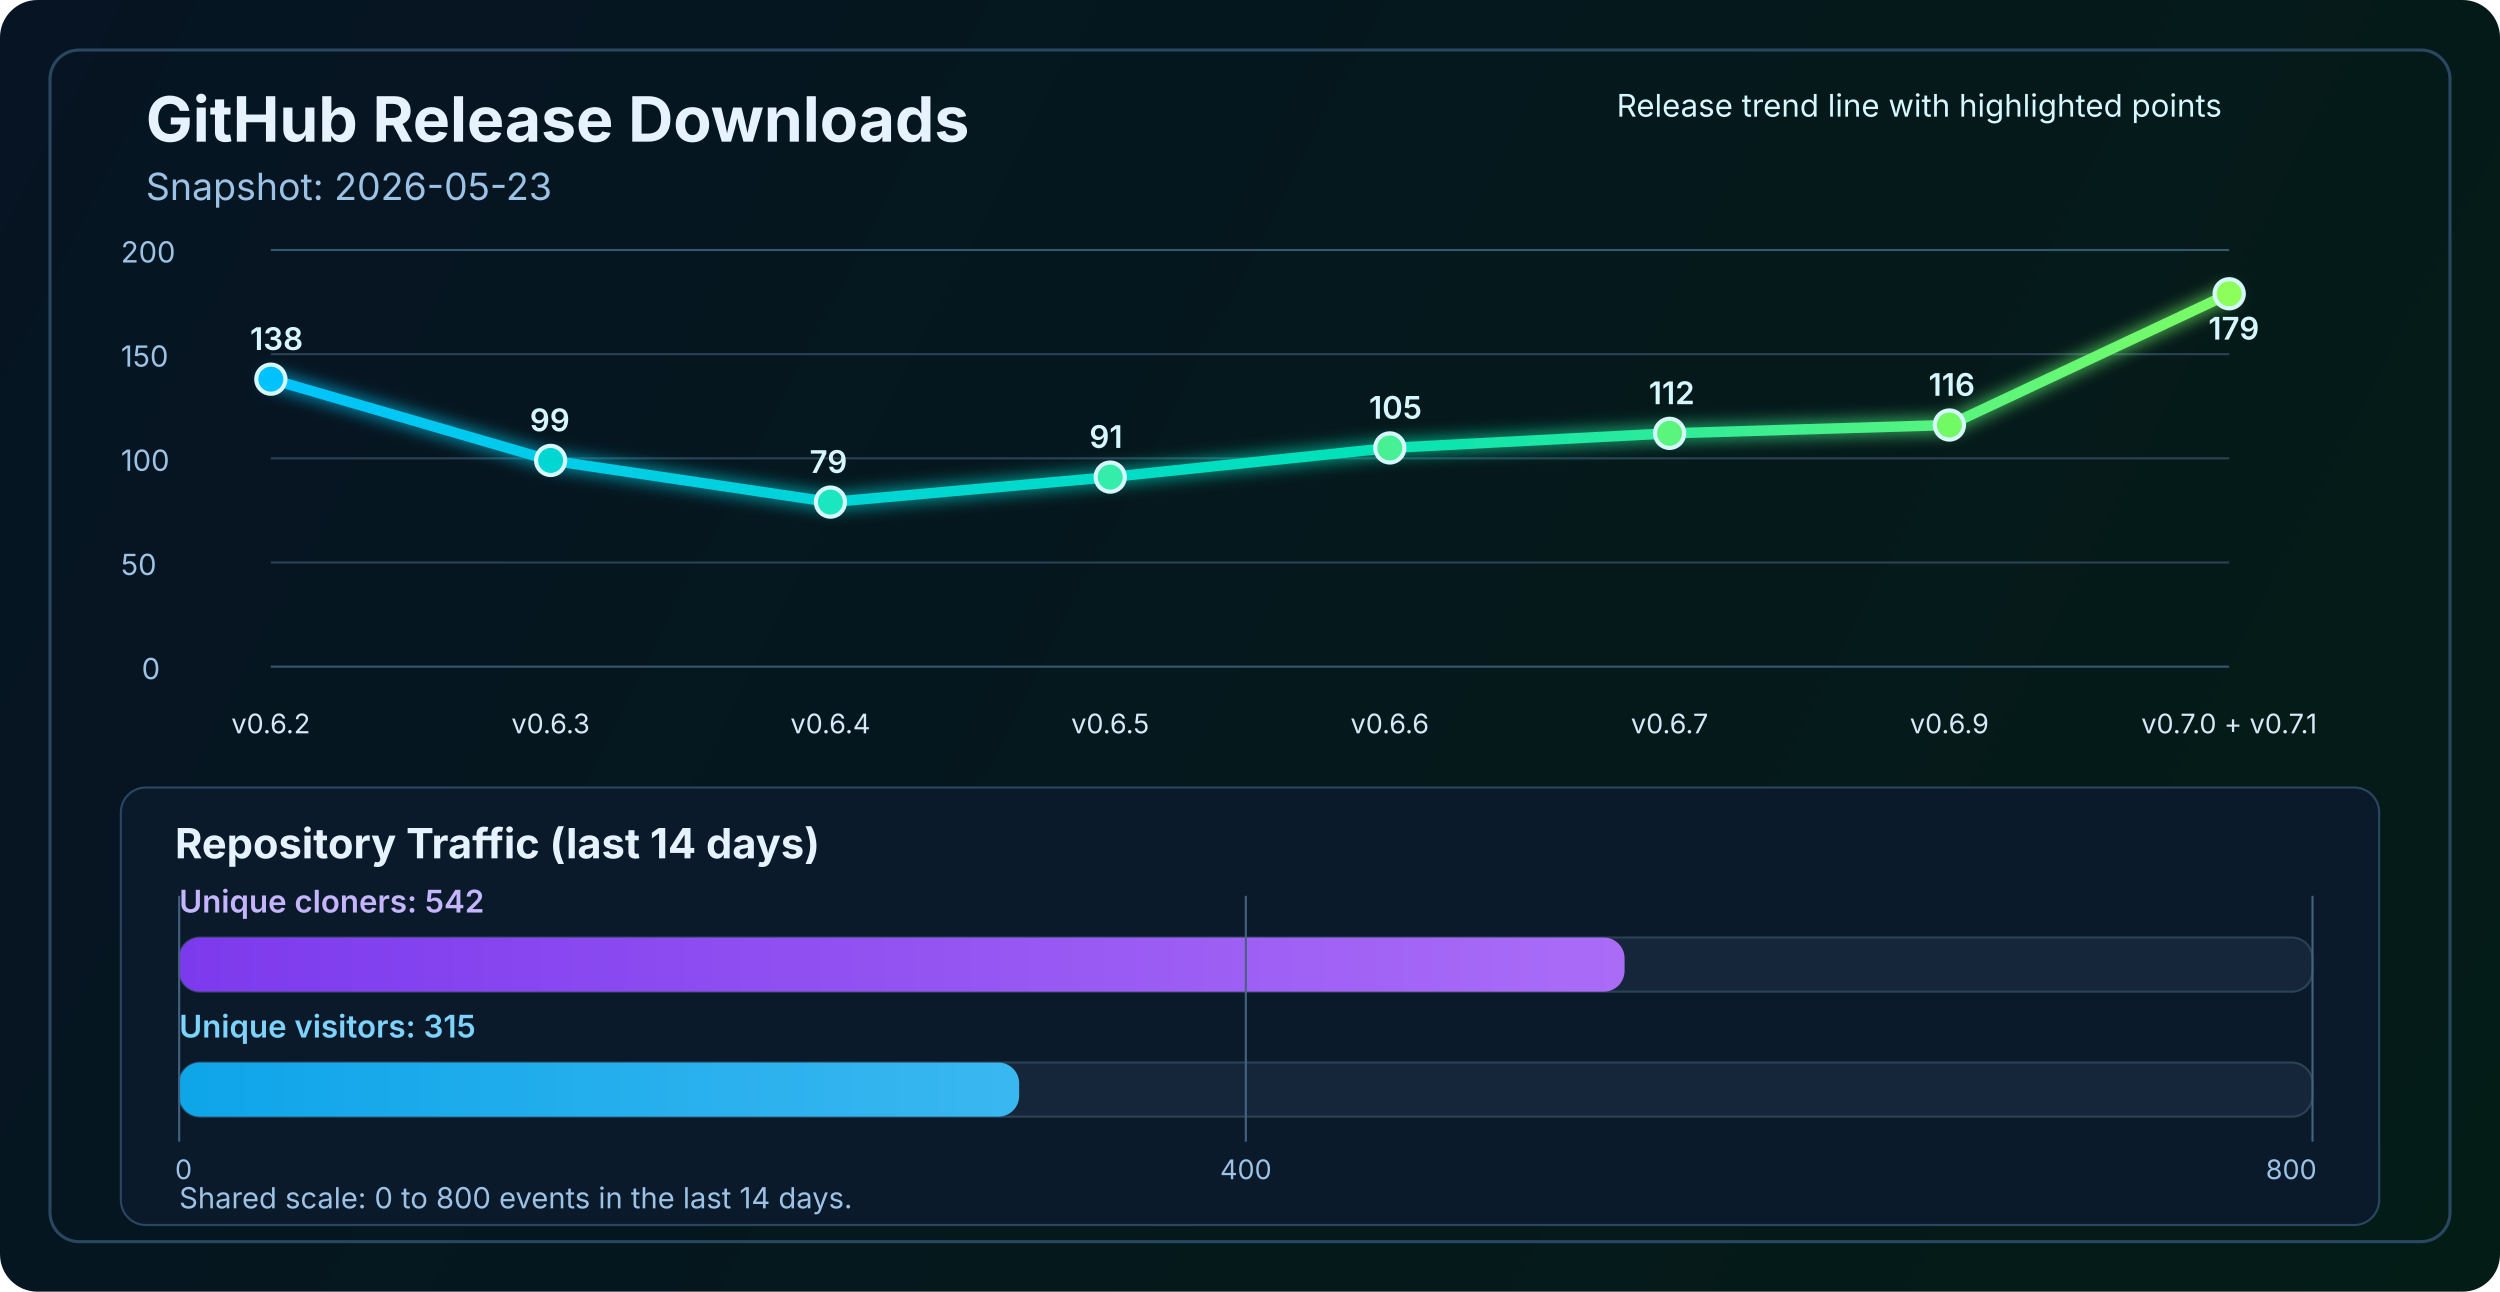
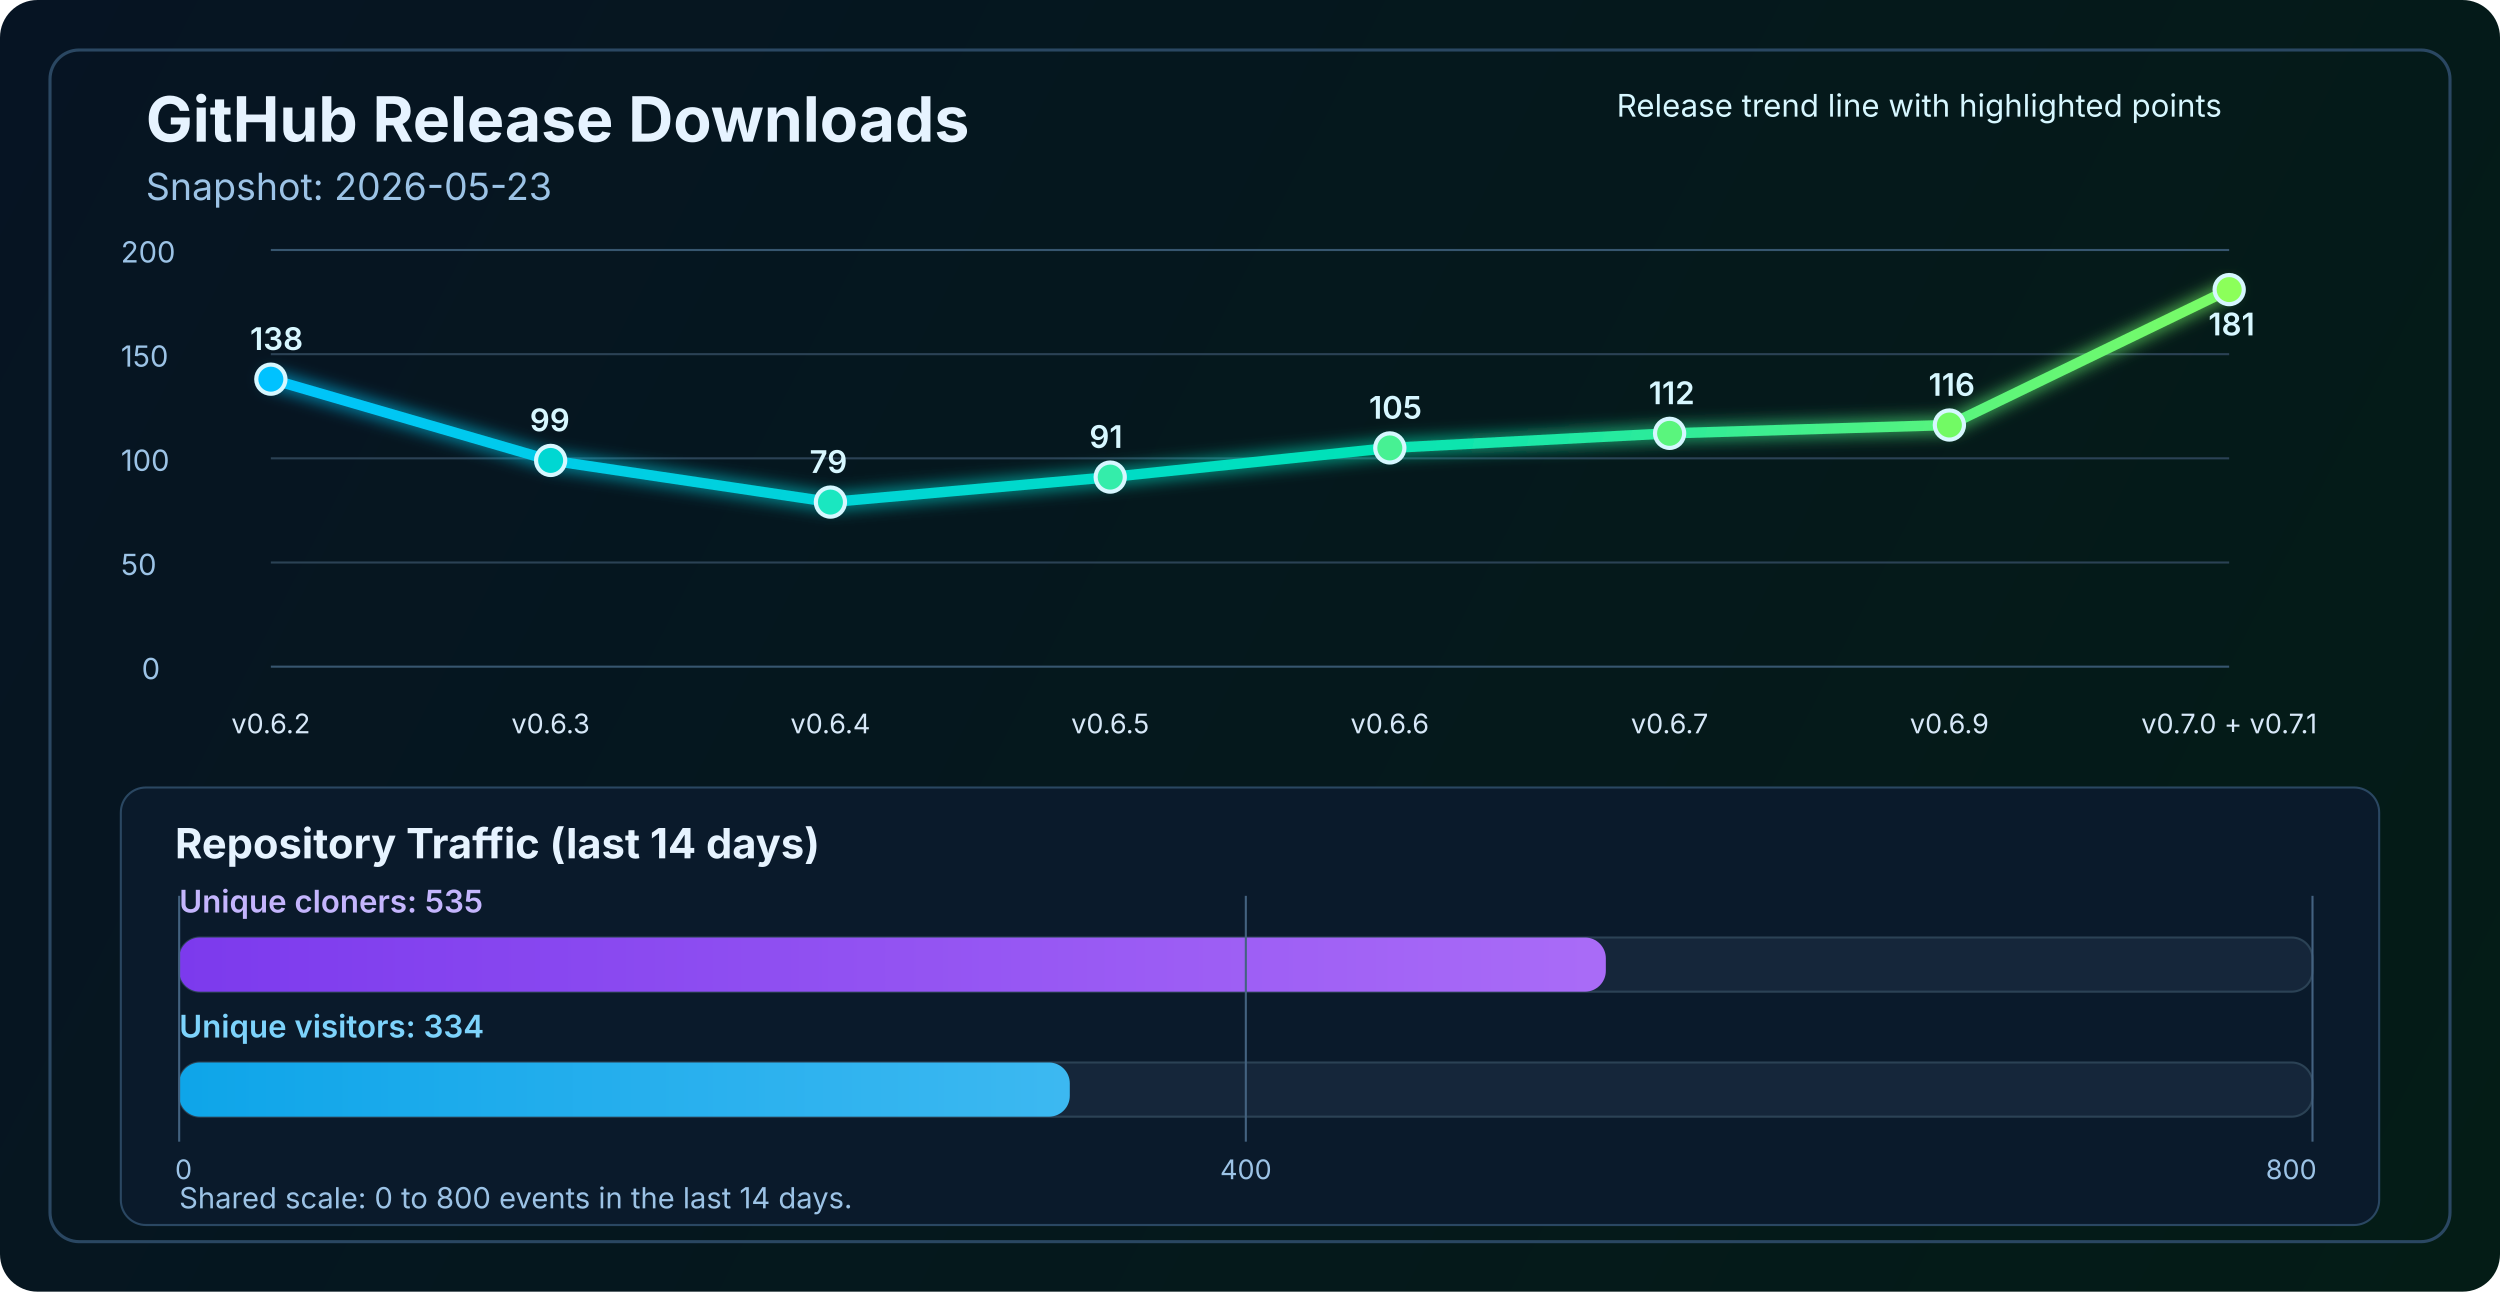
<svg xmlns="http://www.w3.org/2000/svg" width="1200" height="620" viewBox="0 0 1200 620" fill="none" role="img" aria-labelledby="title desc">
  <defs>
    <linearGradient id="bg" x1="0" y1="0" x2="1200" y2="620" gradientUnits="userSpaceOnUse">
      <stop stop-color="#061423" />
      <stop offset="1" stop-color="#041C16" />
    </linearGradient>
    <linearGradient id="line" x1="130" y1="86" x2="1070" y2="340" gradientUnits="userSpaceOnUse">
      <stop stop-color="#00C2FF" />
      <stop offset="0.55" stop-color="#00E2B8" />
      <stop offset="1" stop-color="#8CFF5A" />
    </linearGradient>
    <linearGradient id="cloneFill" x1="86" y1="450" x2="1110" y2="450" gradientUnits="userSpaceOnUse">
      <stop stop-color="#7C3AED" />
      <stop offset="1" stop-color="#C084FC" />
    </linearGradient>
    <linearGradient id="viewFill" x1="86" y1="482" x2="1110" y2="482" gradientUnits="userSpaceOnUse">
      <stop stop-color="#0EA5E9" />
      <stop offset="1" stop-color="#7DD3FC" />
    </linearGradient>
    <filter id="glow" x="-50%" y="-50%" width="200%" height="200%">
      <feGaussianBlur stdDeviation="4" result="blur" />
      <feMerge>
        <feMergeNode in="blur" />
        <feMergeNode in="SourceGraphic" />
      </feMerge>
    </filter>
  </defs>
  <rect width="1200" height="620" rx="18" fill="url(#bg)" />
  <rect x="24" y="24" width="1152" height="572" rx="14" stroke="#2A4762" stroke-width="1.5" />
  <text x="70" y="68" fill="#E6F3FF" font-size="30" font-family="SF Pro Display, -apple-system, BlinkMacSystemFont, Segoe UI, sans-serif" font-weight="700">GitHub Release Downloads</text>
  <text x="70" y="96" fill="#9CC3E6" font-size="18" font-family="SF Pro Text, -apple-system, BlinkMacSystemFont, Segoe UI, sans-serif">Snapshot: 2026-05-23</text>
  <line x1="130" y1="320.0" x2="1070" y2="320.0" stroke="#37566F" stroke-width="1" />
  <line x1="130" y1="270.0" x2="1070" y2="270.0" stroke="#2B4255" stroke-width="1" />
  <line x1="130" y1="220.0" x2="1070" y2="220.0" stroke="#2B4255" stroke-width="1" />
  <line x1="130" y1="170.0" x2="1070" y2="170.0" stroke="#2B4255" stroke-width="1" />
  <line x1="130" y1="120.0" x2="1070" y2="120.0" stroke="#37566F" stroke-width="1" />
  <text x="68" y="326.0" fill="#9CC3E6" font-size="14" font-family="SF Pro Text, -apple-system, BlinkMacSystemFont, Segoe UI, sans-serif">0</text>
  <text x="58" y="276.0" fill="#9CC3E6" font-size="14" font-family="SF Pro Text, -apple-system, BlinkMacSystemFont, Segoe UI, sans-serif">50</text>
  <text x="58" y="226.0" fill="#9CC3E6" font-size="14" font-family="SF Pro Text, -apple-system, BlinkMacSystemFont, Segoe UI, sans-serif">100</text>
  <text x="58" y="176.0" fill="#9CC3E6" font-size="14" font-family="SF Pro Text, -apple-system, BlinkMacSystemFont, Segoe UI, sans-serif">150</text>
  <text x="58" y="126.0" fill="#9CC3E6" font-size="14" font-family="SF Pro Text, -apple-system, BlinkMacSystemFont, Segoe UI, sans-serif">200</text>
-   <polyline points="130.0,182.0 264.3,221.0 398.6,241.0 532.9,229.0 667.1,215.0 801.4,208.0 935.7,204.0 1070.0,141.0" fill="none" stroke="url(#line)" stroke-width="5" stroke-linecap="round" stroke-linejoin="round" filter="url(#glow)" />
+   <polyline points="130.0,182.0 264.3,221.0 398.6,241.0 532.9,229.0 667.1,215.0 801.4,208.0 935.7,204.0 1070.0,139.0" fill="none" stroke="url(#line)" stroke-width="5" stroke-linecap="round" stroke-linejoin="round" filter="url(#glow)" />
  <circle cx="130.0" cy="182.0" r="7" fill="#00C2FF" stroke="#D7F7FF" stroke-width="2" />
  <circle cx="264.3" cy="221.0" r="7" fill="#00D7D2" stroke="#D7F7FF" stroke-width="2" />
  <circle cx="398.6" cy="241.0" r="7" fill="#1AE7C0" stroke="#D7F7FF" stroke-width="2" />
  <circle cx="532.9" cy="229.0" r="7" fill="#34EDAA" stroke="#D7F7FF" stroke-width="2" />
  <circle cx="667.1" cy="215.0" r="7" fill="#47F193" stroke="#D7F7FF" stroke-width="2" />
  <circle cx="801.4" cy="208.0" r="7" fill="#5AF57D" stroke="#D7F7FF" stroke-width="2" />
  <circle cx="935.7" cy="204.0" r="7" fill="#72FA64" stroke="#D7F7FF" stroke-width="2" />
-   <circle cx="1070.0" cy="141.0" r="7" fill="#8CFF5A" stroke="#D7F7FF" stroke-width="2" />
+   <circle cx="1070.0" cy="139.0" r="7" fill="#8CFF5A" stroke="#D7F7FF" stroke-width="2" />
  <text x="130.0" y="352" text-anchor="middle" fill="#D7E8F8" font-size="13" font-family="SF Pro Text, -apple-system, BlinkMacSystemFont, Segoe UI, sans-serif">v0.6.2</text>
  <text x="264.3" y="352" text-anchor="middle" fill="#D7E8F8" font-size="13" font-family="SF Pro Text, -apple-system, BlinkMacSystemFont, Segoe UI, sans-serif">v0.6.3</text>
  <text x="398.6" y="352" text-anchor="middle" fill="#D7E8F8" font-size="13" font-family="SF Pro Text, -apple-system, BlinkMacSystemFont, Segoe UI, sans-serif">v0.6.4</text>
  <text x="532.9" y="352" text-anchor="middle" fill="#D7E8F8" font-size="13" font-family="SF Pro Text, -apple-system, BlinkMacSystemFont, Segoe UI, sans-serif">v0.6.5</text>
  <text x="667.1" y="352" text-anchor="middle" fill="#D7E8F8" font-size="13" font-family="SF Pro Text, -apple-system, BlinkMacSystemFont, Segoe UI, sans-serif">v0.6.6</text>
  <text x="801.4" y="352" text-anchor="middle" fill="#D7E8F8" font-size="13" font-family="SF Pro Text, -apple-system, BlinkMacSystemFont, Segoe UI, sans-serif">v0.6.7</text>
  <text x="935.7" y="352" text-anchor="middle" fill="#D7E8F8" font-size="13" font-family="SF Pro Text, -apple-system, BlinkMacSystemFont, Segoe UI, sans-serif">v0.6.9</text>
  <text x="1070.0" y="352" text-anchor="middle" fill="#D7E8F8" font-size="13" font-family="SF Pro Text, -apple-system, BlinkMacSystemFont, Segoe UI, sans-serif">v0.7.0 + v0.7.1</text>
  <text x="120.0" y="168.0" fill="#D7F7FF" font-size="15" font-family="SF Pro Text, -apple-system, BlinkMacSystemFont, Segoe UI, sans-serif" font-weight="600">138</text>
  <text x="254.3" y="207.0" fill="#D7F7FF" font-size="15" font-family="SF Pro Text, -apple-system, BlinkMacSystemFont, Segoe UI, sans-serif" font-weight="600">99</text>
  <text x="388.6" y="227.0" fill="#D7F7FF" font-size="15" font-family="SF Pro Text, -apple-system, BlinkMacSystemFont, Segoe UI, sans-serif" font-weight="600">79</text>
  <text x="522.9" y="215.0" fill="#D7F7FF" font-size="15" font-family="SF Pro Text, -apple-system, BlinkMacSystemFont, Segoe UI, sans-serif" font-weight="600">91</text>
  <text x="657.1" y="201.0" fill="#D7F7FF" font-size="15" font-family="SF Pro Text, -apple-system, BlinkMacSystemFont, Segoe UI, sans-serif" font-weight="600">105</text>
  <text x="791.4" y="194.0" fill="#D7F7FF" font-size="15" font-family="SF Pro Text, -apple-system, BlinkMacSystemFont, Segoe UI, sans-serif" font-weight="600">112</text>
  <text x="925.7" y="190.0" fill="#D7F7FF" font-size="15" font-family="SF Pro Text, -apple-system, BlinkMacSystemFont, Segoe UI, sans-serif" font-weight="600">116</text>
-   <text x="1060.0" y="163.0" fill="#D7F7FF" font-size="15" font-family="SF Pro Text, -apple-system, BlinkMacSystemFont, Segoe UI, sans-serif" font-weight="600">179</text>
+   <text x="1060.0" y="161.0" fill="#D7F7FF" font-size="15" font-family="SF Pro Text, -apple-system, BlinkMacSystemFont, Segoe UI, sans-serif" font-weight="600">181</text>
  <text x="776" y="56" fill="#D7F7FF" font-size="15" font-family="SF Pro Text, -apple-system, BlinkMacSystemFont, Segoe UI, sans-serif">Release trend line with highlighted points</text>
  <rect x="58" y="378" width="1084" height="210" rx="12" fill="#0A1A2B" stroke="#2A4762" stroke-width="1" />
  <text x="84" y="412" fill="#E6F3FF" font-size="20" font-family="SF Pro Text, -apple-system, BlinkMacSystemFont, Segoe UI, sans-serif" font-weight="700">Repository Traffic (last 14 days)</text>
-   <text x="86" y="438" fill="#C4B5FD" font-size="15" font-family="SF Pro Text, -apple-system, BlinkMacSystemFont, Segoe UI, sans-serif" font-weight="600">Unique cloners: 542</text>
+   <text x="86" y="438" fill="#C4B5FD" font-size="15" font-family="SF Pro Text, -apple-system, BlinkMacSystemFont, Segoe UI, sans-serif" font-weight="600">Unique cloners: 535</text>
  <rect x="86" y="450" width="1024" height="26" rx="10" fill="#15263A" stroke="#2B4255" stroke-width="1" />
-   <rect x="86" y="450" width="693.8" height="26" rx="10" fill="url(#cloneFill)" />
-   <text x="86" y="498" fill="#7DD3FC" font-size="15" font-family="SF Pro Text, -apple-system, BlinkMacSystemFont, Segoe UI, sans-serif" font-weight="600">Unique visitors: 315</text>
+   <rect x="86" y="450" width="684.8" height="26" rx="10" fill="url(#cloneFill)" />
+   <text x="86" y="498" fill="#7DD3FC" font-size="15" font-family="SF Pro Text, -apple-system, BlinkMacSystemFont, Segoe UI, sans-serif" font-weight="600">Unique visitors: 334</text>
  <rect x="86" y="510" width="1024" height="26" rx="10" fill="#15263A" stroke="#2B4255" stroke-width="1" />
-   <rect x="86" y="510" width="403.2" height="26" rx="10" fill="url(#viewFill)" />
+   <rect x="86" y="510" width="427.5" height="26" rx="10" fill="url(#viewFill)" />
  <line x1="86" y1="430" x2="86" y2="548" stroke="#436280" stroke-width="1" />
  <line x1="598.0" y1="430" x2="598.0" y2="548" stroke="#436280" stroke-width="1" />
  <line x1="1110" y1="430" x2="1110" y2="548" stroke="#436280" stroke-width="1" />
  <text x="84" y="566" text-anchor="start" fill="#9CC3E6" font-size="13" font-family="SF Pro Text, -apple-system, BlinkMacSystemFont, Segoe UI, sans-serif">0</text>
  <text x="598.0" y="566" text-anchor="middle" fill="#9CC3E6" font-size="13" font-family="SF Pro Text, -apple-system, BlinkMacSystemFont, Segoe UI, sans-serif">400</text>
  <text x="1112" y="566" text-anchor="end" fill="#9CC3E6" font-size="13" font-family="SF Pro Text, -apple-system, BlinkMacSystemFont, Segoe UI, sans-serif">800</text>
  <text x="86" y="580" fill="#9CC3E6" font-size="14" font-family="SF Pro Text, -apple-system, BlinkMacSystemFont, Segoe UI, sans-serif">Shared scale: 0 to 800 events in the last 14 days.</text>
</svg>
